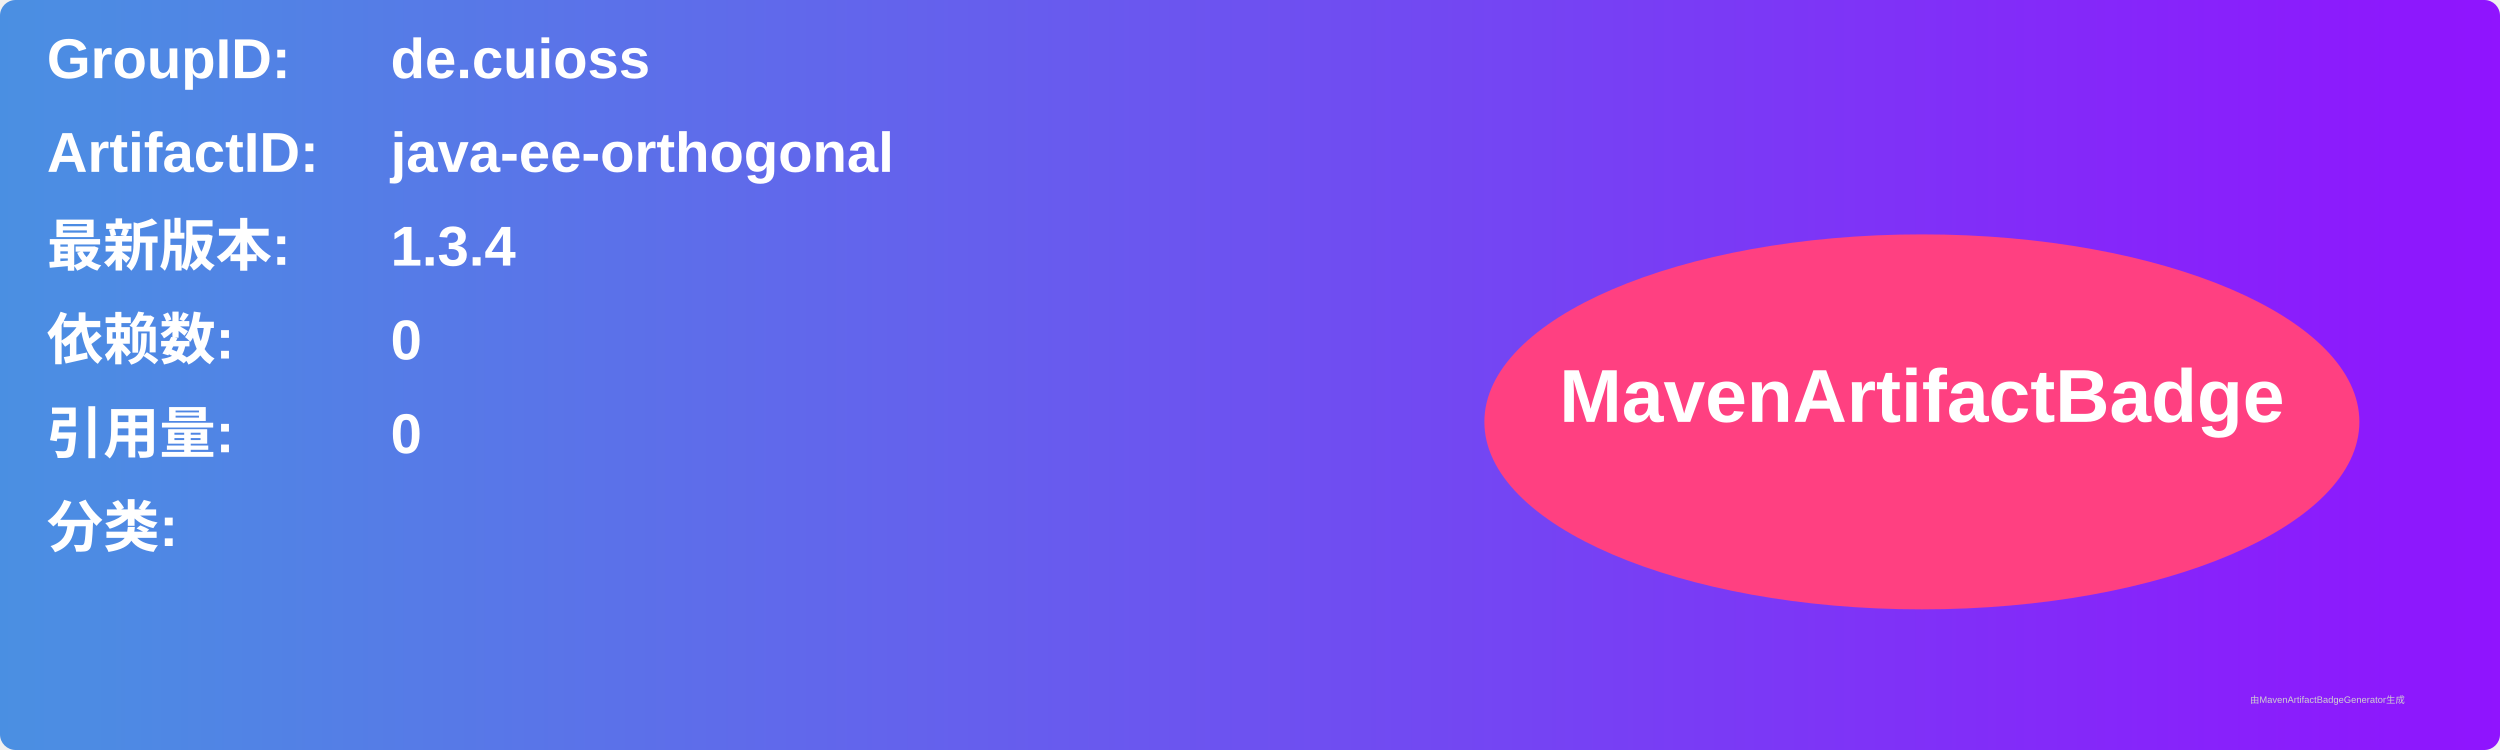
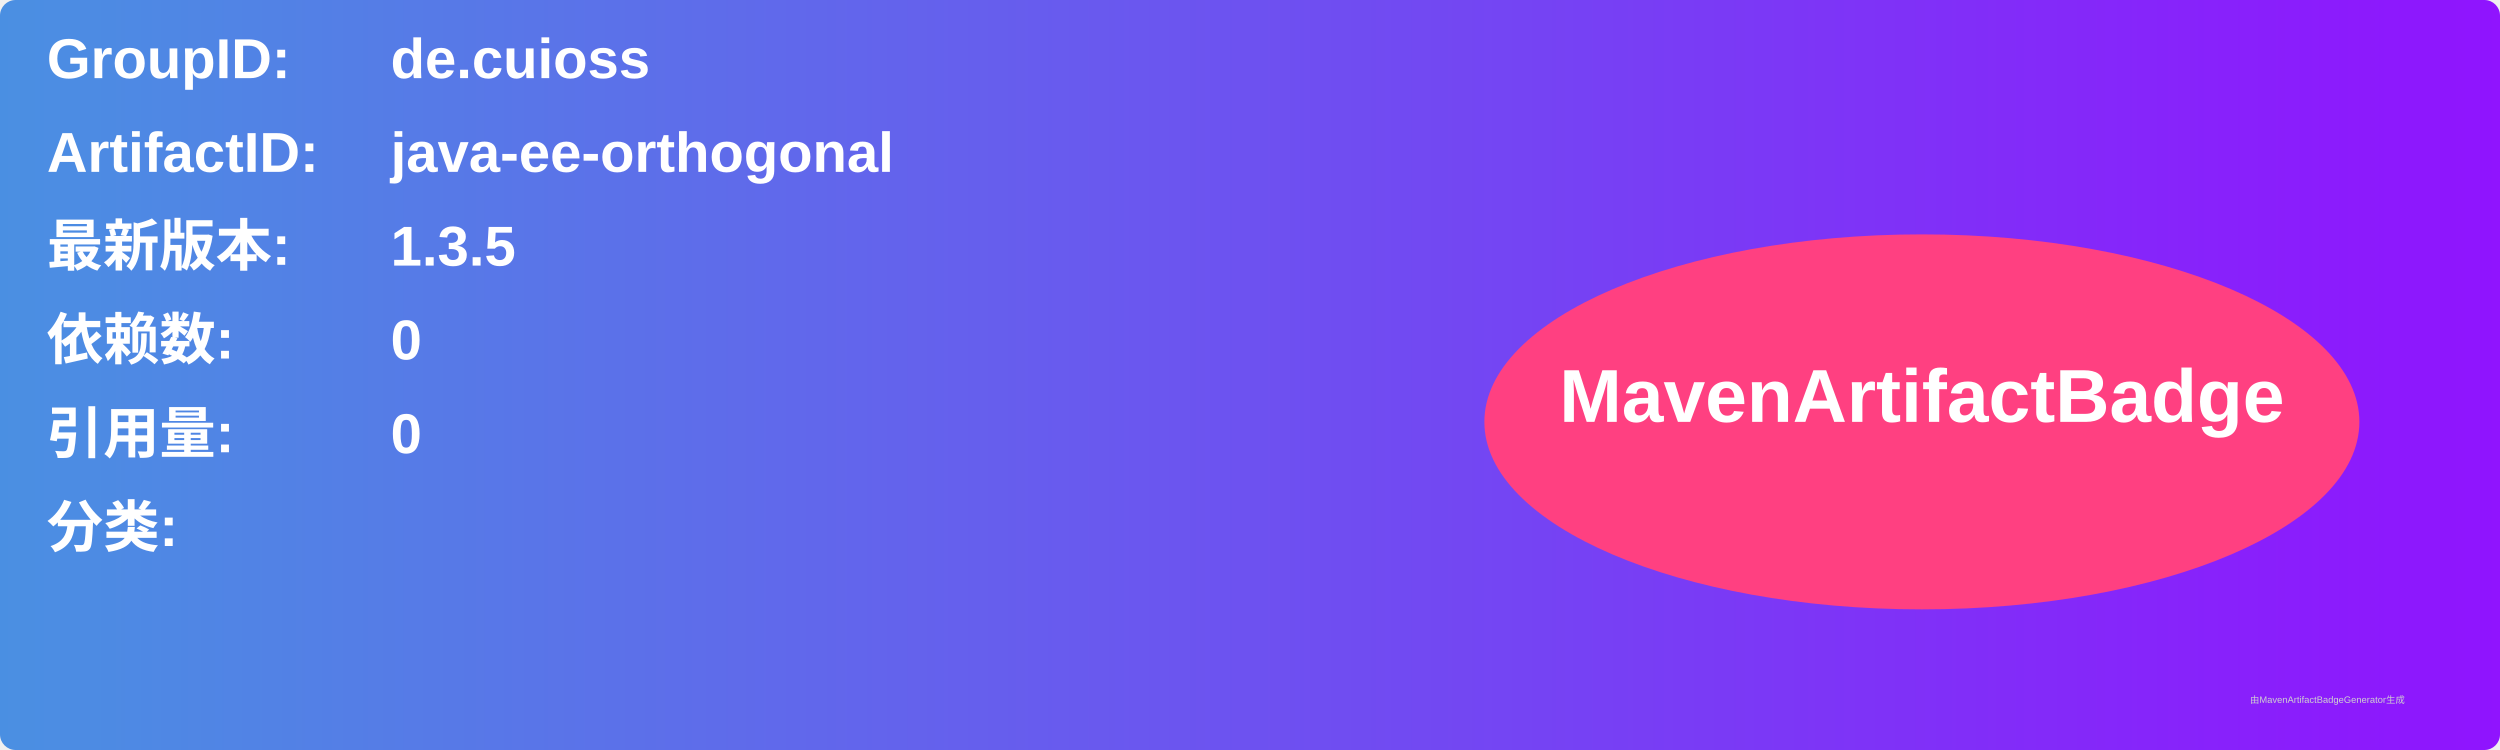
<svg xmlns="http://www.w3.org/2000/svg" width="800" height="240" viewBox="0 0 800 240">
  <linearGradient id="grad" x1="0%" y1="0%" x2="100%" y2="0%">
    <stop offset="0%" stop-color="#4a90e2" />
    <stop offset="100%" stop-color="#9013fe" />
  </linearGradient>
  <rect width="100%" height="100%" rx="5" ry="5" fill="url(#grad)" />
  <g transform="translate(15, 15)">
    <text x="0" y="10" font-family="Arial" font-size="18" fill="white" font-weight="bold" width="260">GroupID:</text>
    <text x="110" y="10" font-family="Arial" font-size="18" fill="white" font-weight="bold" width="460">de.cuioss</text>
    <text x="0" y="40" font-family="Arial" font-size="18" fill="white" font-weight="bold" width="260">ArtifactID:</text>
    <text x="110" y="40" font-family="Arial" font-size="18" fill="white" font-weight="bold" width="460">java-ee-orthogonal</text>
    <text x="0" y="70" font-family="Arial" font-size="18" fill="white" font-weight="bold">最新版本:</text>
    <text x="110" y="70" font-family="Arial" font-size="18" fill="white" font-weight="bold">
-       <tspan font-weight="bold">1.3.4</tspan>
+       <tspan font-weight="bold">1.3.5</tspan>
    </text>
    <text x="0" y="100" font-family="Arial" font-size="18" fill="white" font-weight="bold">依赖数: </text>
    <text x="110" y="100" font-family="Arial" font-size="18" fill="white">
      <tspan font-weight="bold">0</tspan>
    </text>
    <text x="0" y="130" font-family="Arial" font-size="18" fill="white" font-weight="bold">引用量: </text>
    <text x="110" y="130" font-family="Arial" font-size="18" fill="white">
      <tspan font-weight="bold">0</tspan>
    </text>
    <text x="0" y="160" font-family="Arial" font-size="18" fill="white" font-weight="bold">分类:</text>
    <text x="10" y="190" font-family="Arial" font-size="10" fill="white">
      <tspan font-weight="bold" />
    </text>
    <ellipse cx="600" cy="120" rx="140" ry="60" fill="#ff4081" />
    <text x="600" y="120" text-anchor="middle" font-family="Arial" font-size="24" fill="white" font-weight="bold">MavenArtifactBadge</text>
  </g>
  <text x="720" y="225" font-family="Arial" font-size="3" fill="#d0d0d0">由MavenArtifactBadgeGenerator生成</text>
</svg>
